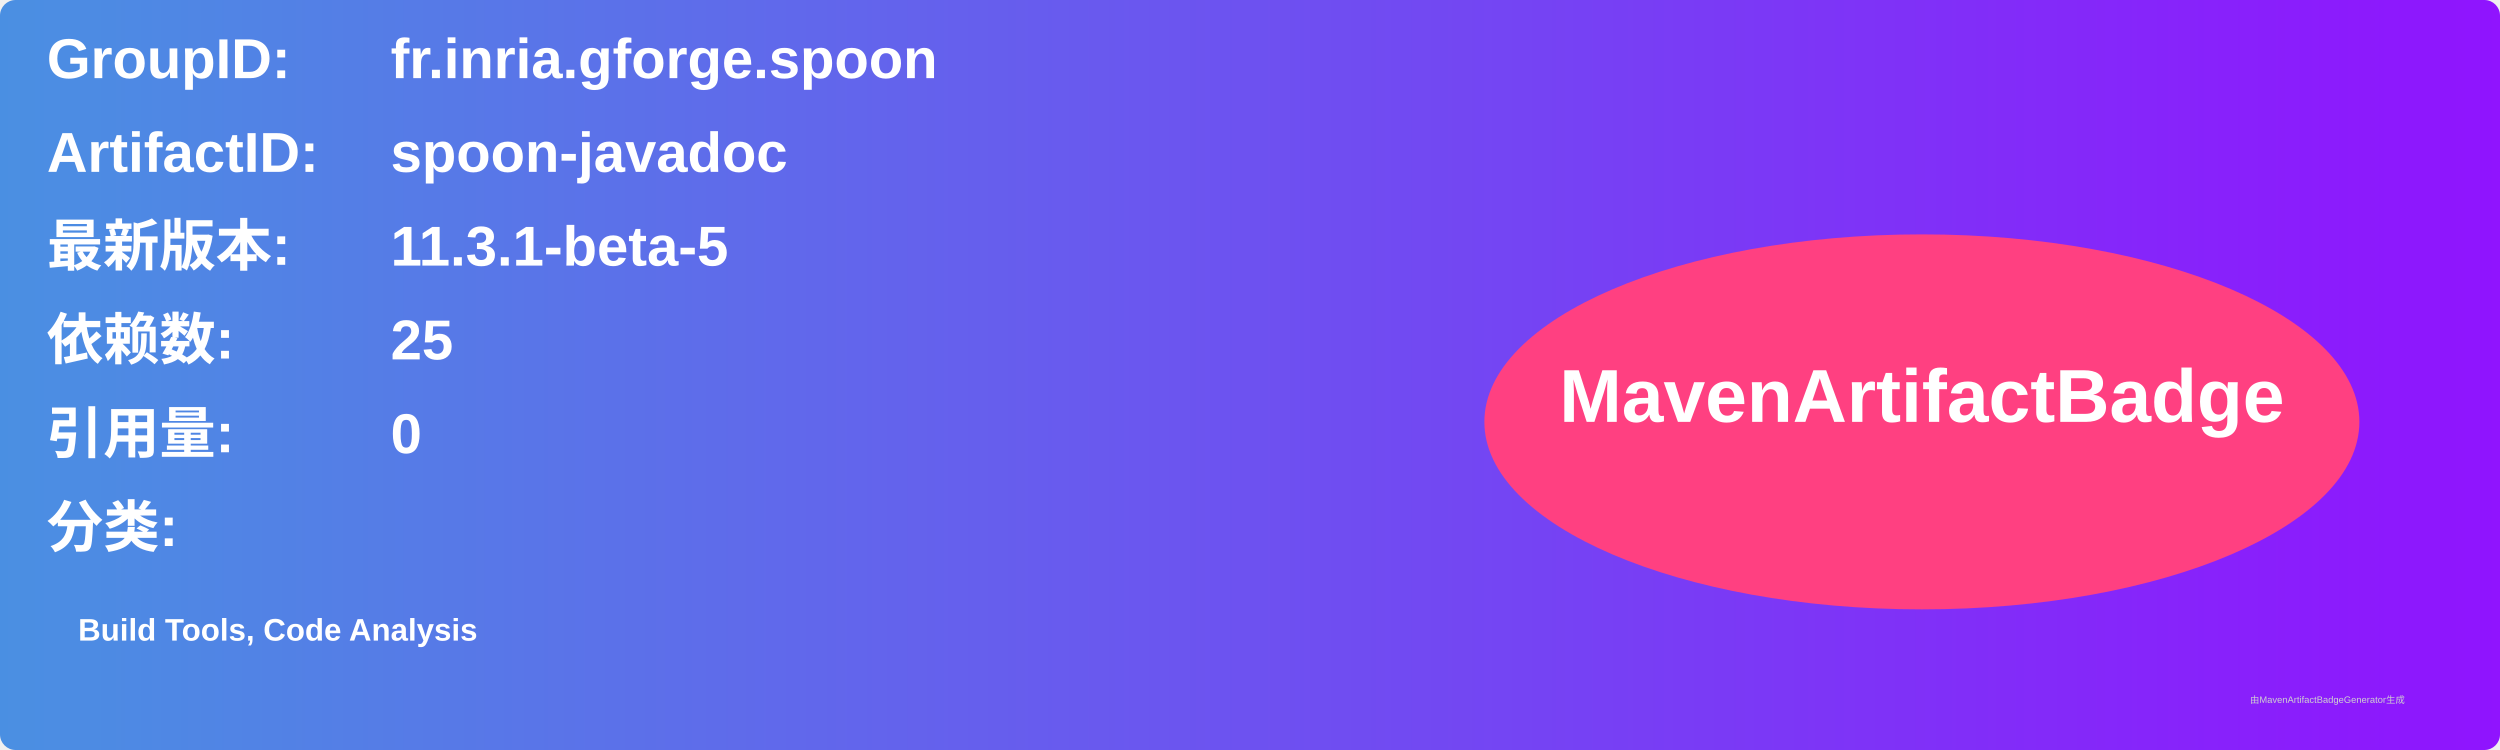
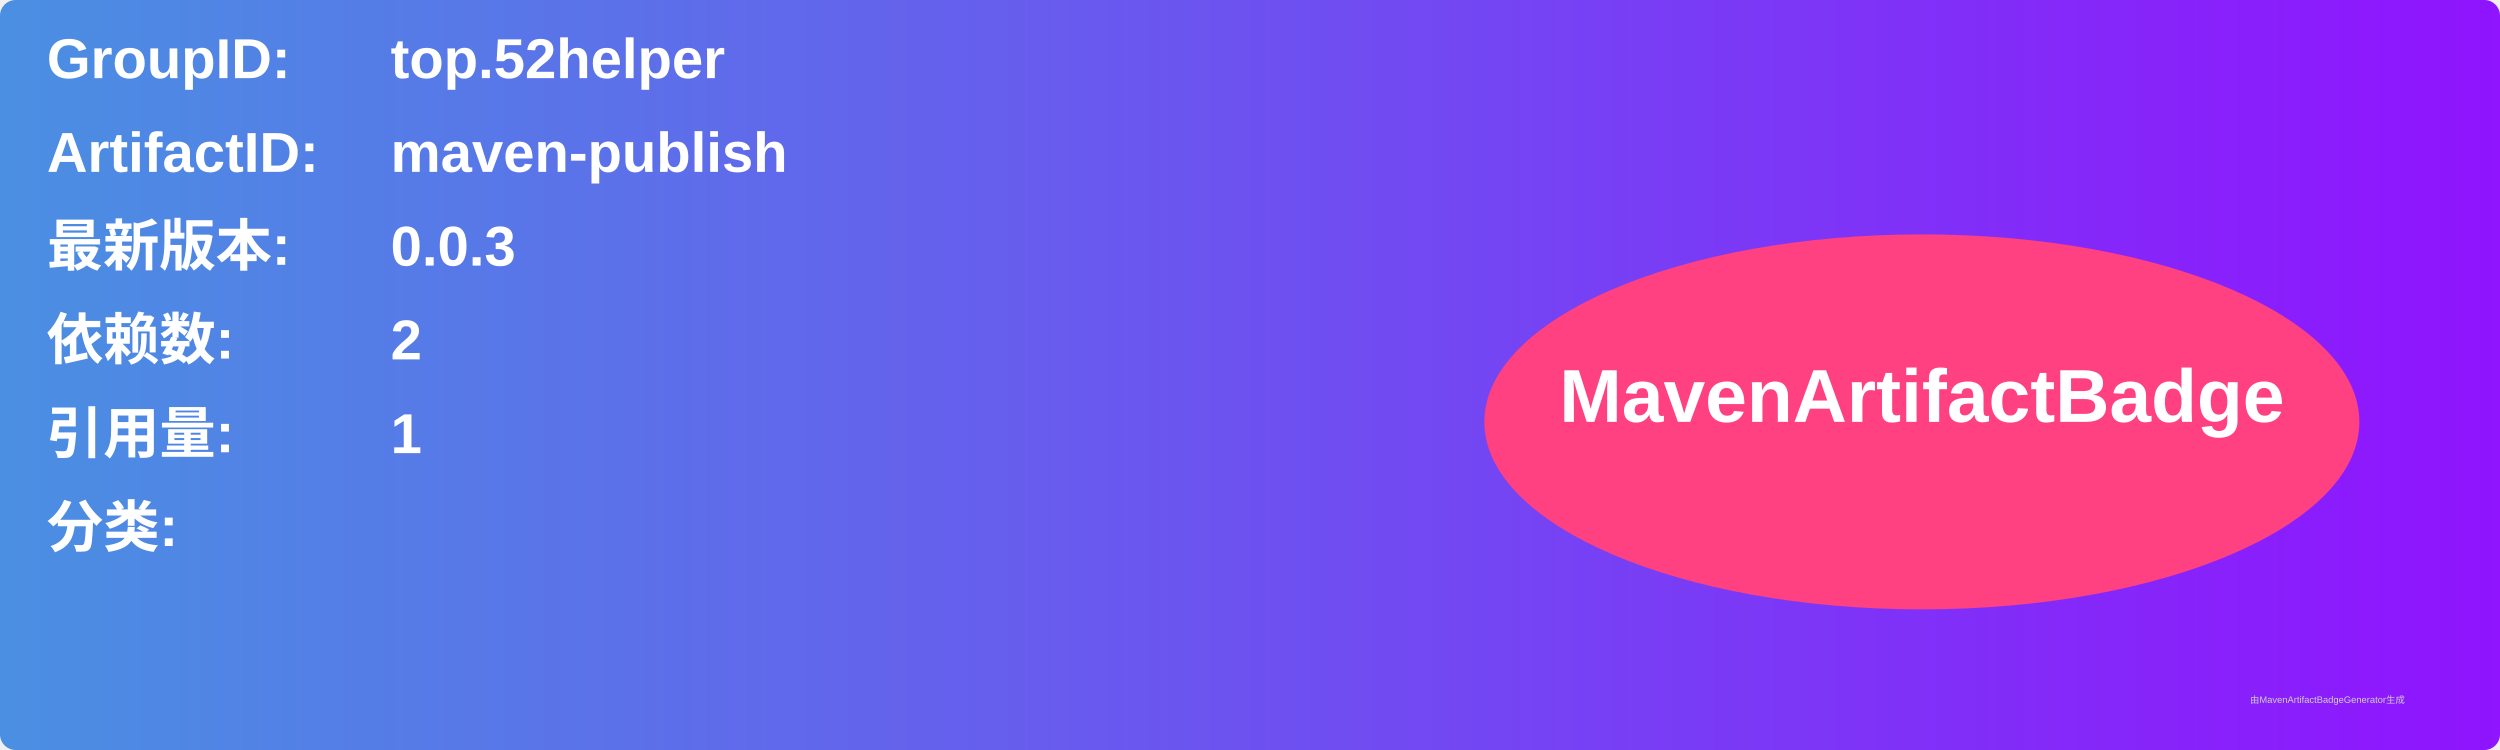
<svg xmlns="http://www.w3.org/2000/svg" width="800" height="240" viewBox="0 0 800 240">
  <linearGradient id="grad" x1="0%" y1="0%" x2="100%" y2="0%">
    <stop offset="0%" stop-color="#4a90e2" />
    <stop offset="100%" stop-color="#9013fe" />
  </linearGradient>
  <rect width="100%" height="100%" rx="5" ry="5" fill="url(#grad)" />
  <g transform="translate(15, 15)">
    <text x="0" y="10" font-family="Arial" font-size="18" fill="white" font-weight="bold" width="260">GroupID:</text>
-     <text x="110" y="10" font-family="Arial" font-size="18" fill="white" font-weight="bold" width="460">fr.inria.gforge.spoon</text>
+     <text x="110" y="10" font-family="Arial" font-size="18" fill="white" font-weight="bold" width="460">top.52helper</text>
    <text x="0" y="40" font-family="Arial" font-size="18" fill="white" font-weight="bold" width="260">ArtifactID:</text>
-     <text x="110" y="40" font-family="Arial" font-size="18" fill="white" font-weight="bold" width="460">spoon-javadoc</text>
+     <text x="110" y="40" font-family="Arial" font-size="18" fill="white" font-weight="bold" width="460">maven-publish</text>
    <text x="0" y="70" font-family="Arial" font-size="18" fill="white" font-weight="bold">最新版本:</text>
    <text x="110" y="70" font-family="Arial" font-size="18" fill="white" font-weight="bold">
-       <tspan font-weight="bold">11.3.1-beta-5</tspan>
+       <tspan font-weight="bold">0.0.3</tspan>
    </text>
    <text x="0" y="100" font-family="Arial" font-size="18" fill="white" font-weight="bold">依赖数: </text>
    <text x="110" y="100" font-family="Arial" font-size="18" fill="white">
-       <tspan font-weight="bold">25</tspan>
+       <tspan font-weight="bold">2</tspan>
    </text>
    <text x="0" y="130" font-family="Arial" font-size="18" fill="white" font-weight="bold">引用量: </text>
    <text x="110" y="130" font-family="Arial" font-size="18" fill="white">
-       <tspan font-weight="bold">0</tspan>
+       <tspan font-weight="bold">1</tspan>
    </text>
    <text x="0" y="160" font-family="Arial" font-size="18" fill="white" font-weight="bold">分类:</text>
    <text x="10" y="190" font-family="Arial" font-size="10" fill="white">
-       <tspan font-weight="bold">Build Tools, Code Analysis</tspan>
+       <tspan font-weight="bold" />
    </text>
    <ellipse cx="600" cy="120" rx="140" ry="60" fill="#ff4081" />
    <text x="600" y="120" text-anchor="middle" font-family="Arial" font-size="24" fill="white" font-weight="bold">MavenArtifactBadge</text>
  </g>
  <text x="720" y="225" font-family="Arial" font-size="3" fill="#d0d0d0">由MavenArtifactBadgeGenerator生成</text>
</svg>
